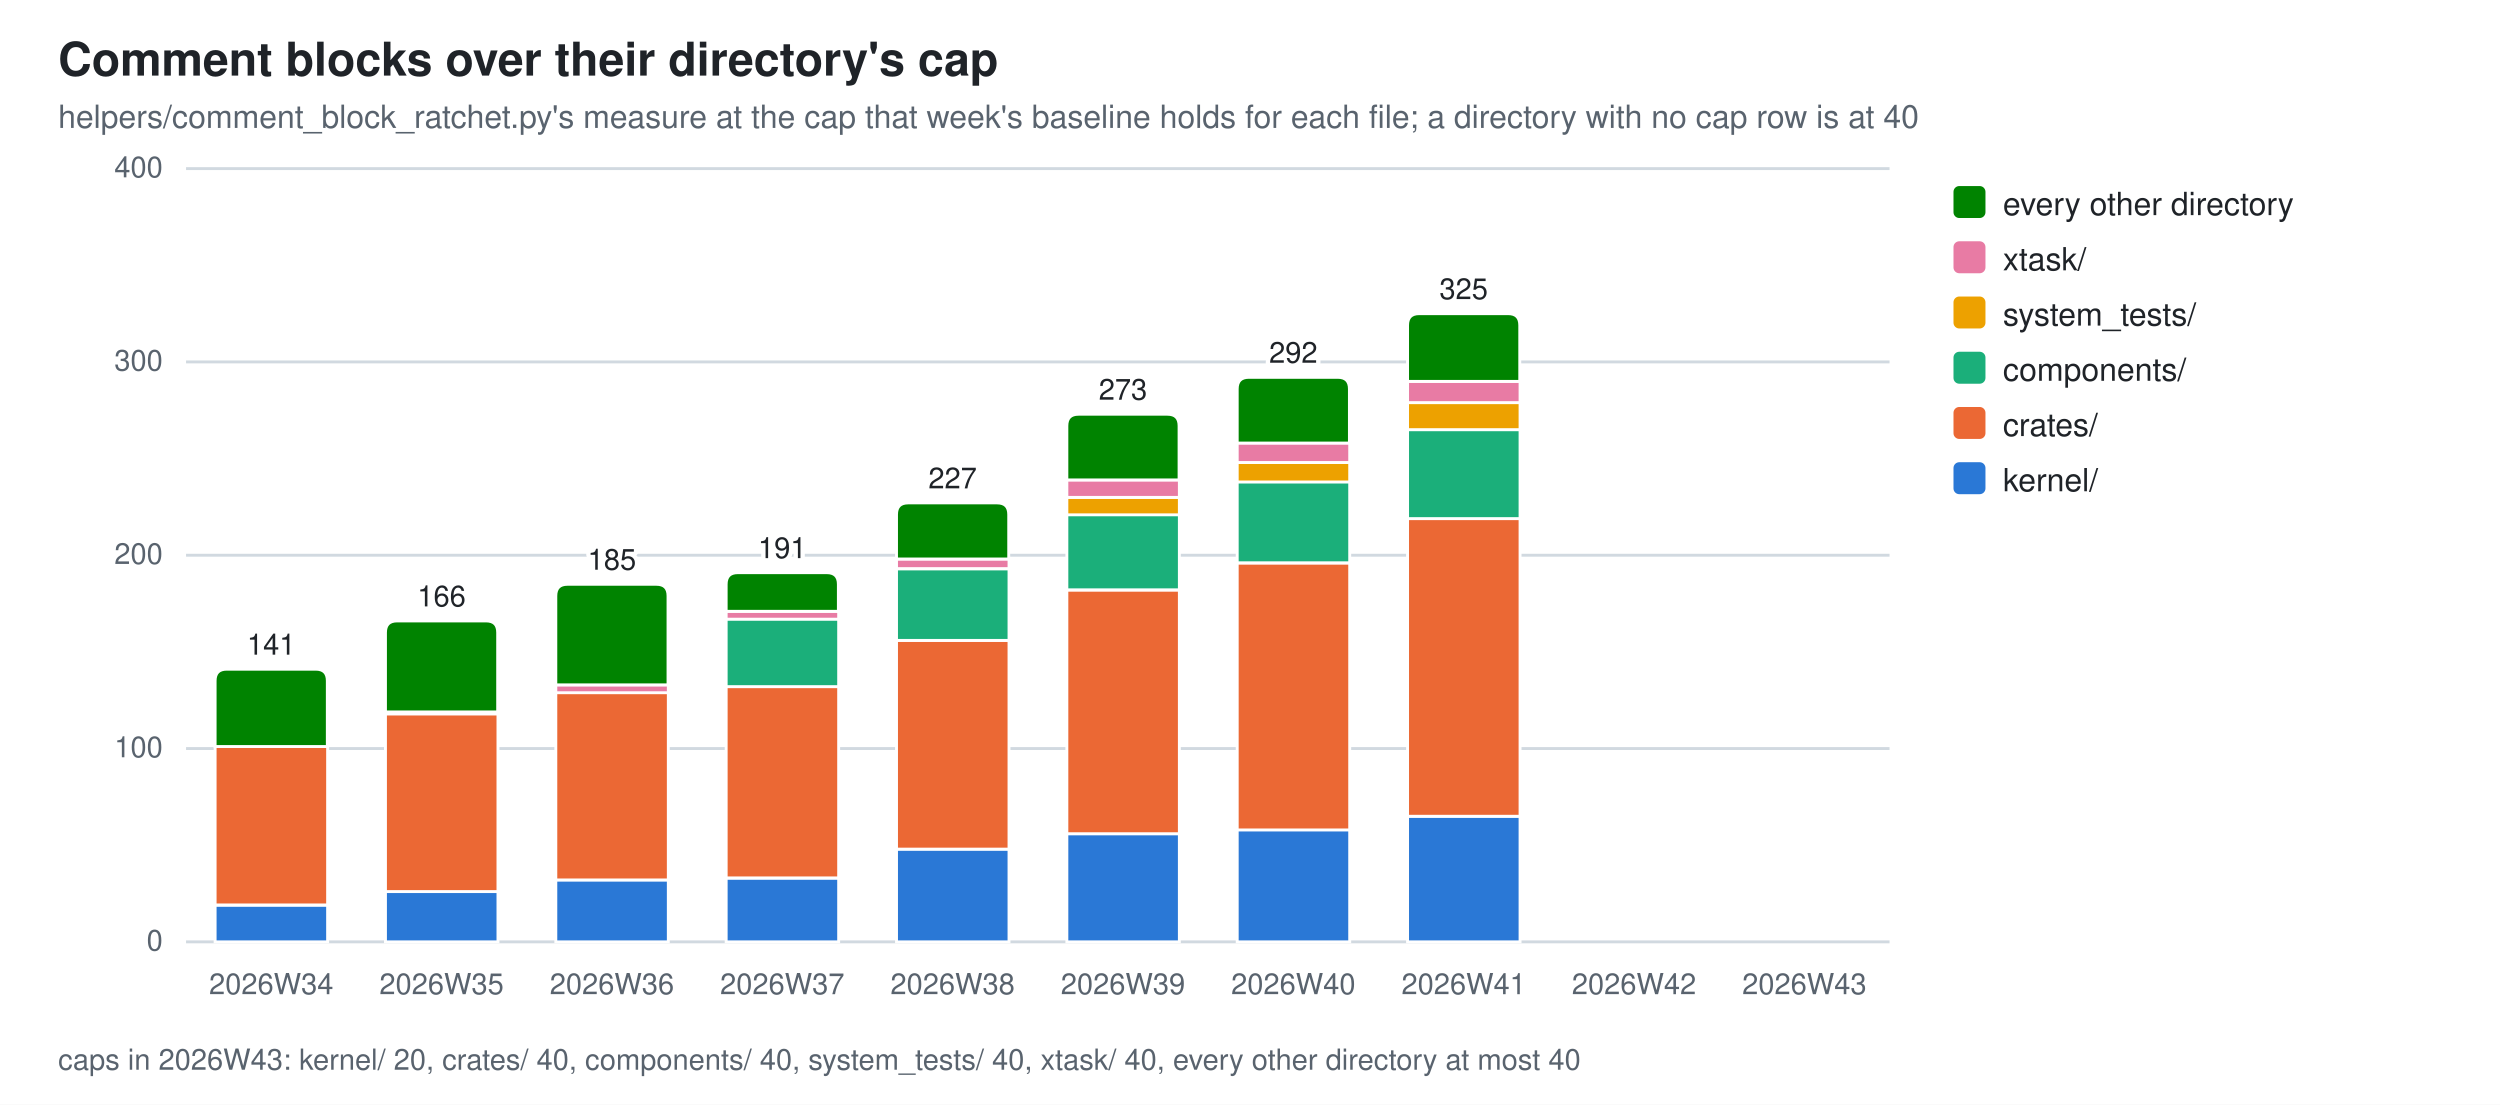
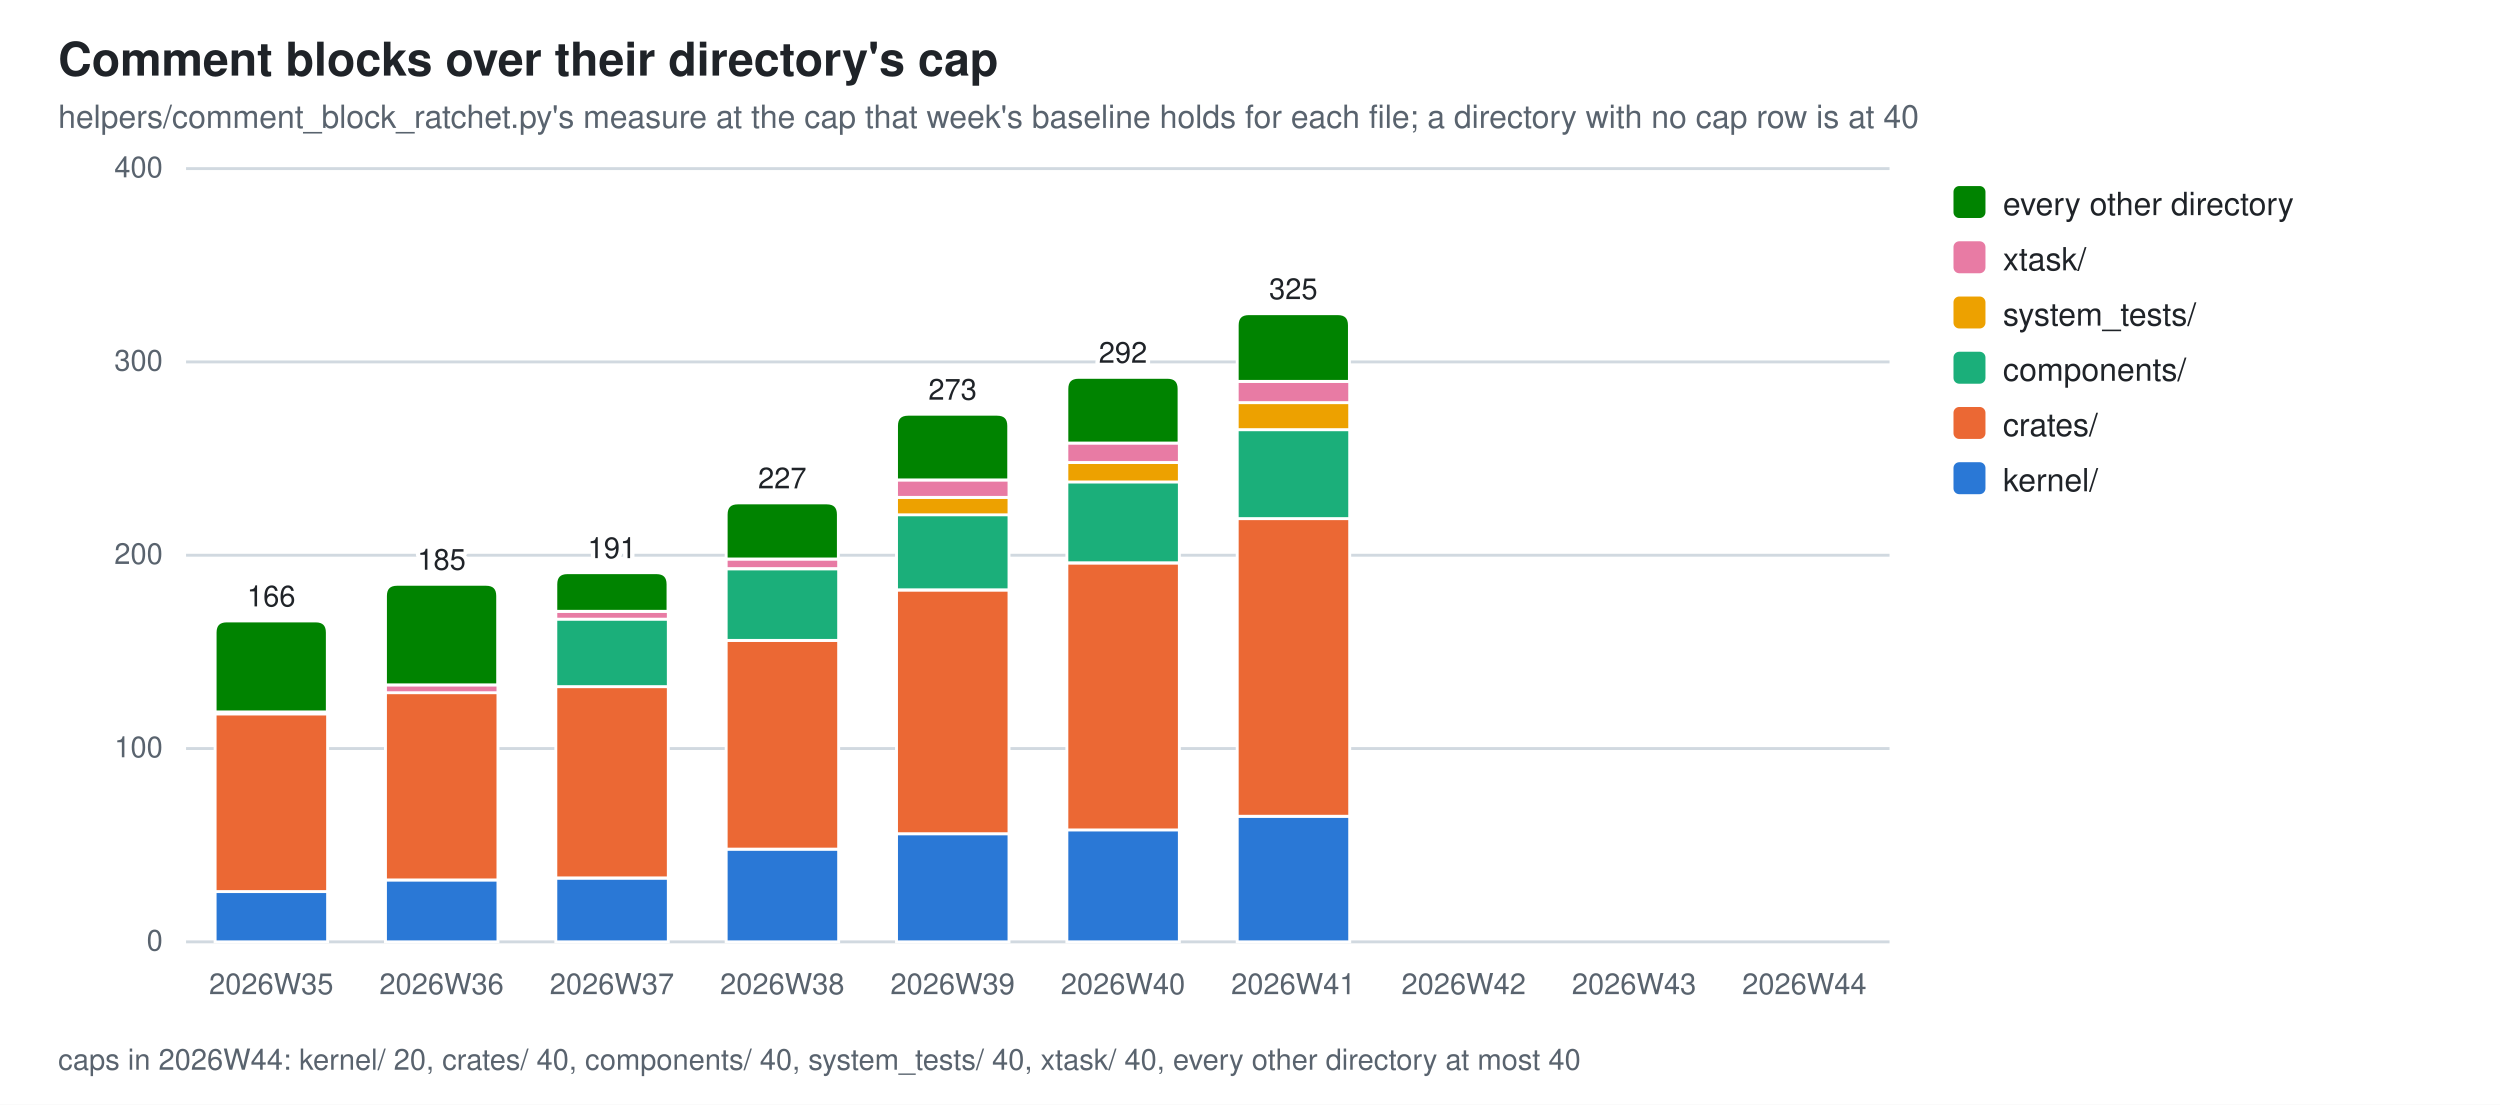
<svg xmlns="http://www.w3.org/2000/svg" width="860" height="380" viewBox="0 0 860 380" role="img" aria-label="Comment blocks over their directory's cap">
  <style>
  .bg{fill:#ffffff} .fg{fill:#1f2328} .mut{fill:#59636e} .grid{stroke:#d1d9e0}
  .seg{stroke:#ffffff;stroke-width:1}
  .val{paint-order:stroke;stroke:#ffffff;stroke-width:3px;stroke-linejoin:round}
  .s0{fill:#2a78d6}  .s1{fill:#eb6834}  .s2{fill:#1baf7a}  .s3{fill:#eda100}  .s4{fill:#e87ba4}  .s5{fill:#008300}
  @media (prefers-color-scheme: dark){
    .bg{fill:#0d1117} .fg{fill:#e6edf3} .mut{fill:#9198a1} .grid{stroke:#30363d}
    .seg{stroke:#0d1117} .val{stroke:#0d1117} .s0{fill:#3987e5} .s1{fill:#d95926} .s2{fill:#199e70} .s3{fill:#c98500} .s4{fill:#d55181} .s5{fill:#008300}}
  text{font-family:-apple-system,BlinkMacSystemFont,"Segoe UI",Helvetica,Arial,sans-serif}
</style>
  <rect class="bg" width="860" height="380" />
  <text class="fg" x="20" y="26" font-size="16" font-weight="600">Comment blocks over their directory's cap</text>
  <text class="mut" x="20" y="44" font-size="11">helpers/comment_block_ratchet.py's measure at the cap that week's baseline holds for each file; a directory with no cap row is at 40</text>
  <line class="grid" x1="64" y1="324.0" x2="650.0" y2="324.0" stroke-width="1" />
  <text class="mut" x="56" y="327.0" font-size="10" text-anchor="end">0</text>
  <line class="grid" x1="64" y1="257.5" x2="650.0" y2="257.5" stroke-width="1" />
  <text class="mut" x="56" y="260.5" font-size="10" text-anchor="end">100</text>
  <line class="grid" x1="64" y1="191.0" x2="650.0" y2="191.0" stroke-width="1" />
  <text class="mut" x="56" y="194.0" font-size="10" text-anchor="end">200</text>
  <line class="grid" x1="64" y1="124.5" x2="650.0" y2="124.5" stroke-width="1" />
  <text class="mut" x="56" y="127.5" font-size="10" text-anchor="end">300</text>
  <line class="grid" x1="64" y1="58.0" x2="650.0" y2="58.0" stroke-width="1" />
  <text class="mut" x="56" y="61.0" font-size="10" text-anchor="end">400</text>
-   <rect class="seg s0" x="74.0" y="311.4" width="38.7" height="12.6" />
-   <rect class="seg s1" x="74.0" y="256.8" width="38.7" height="54.5" />
-   <path class="seg s5" d="M74.0,256.8 V234.2 Q74.0,230.2 78.0,230.2 H108.6 Q112.6,230.2 112.6,234.2 V256.8 Z" />
-   <text class="mut" x="93.3" y="342" font-size="10" text-anchor="middle">2026W34</text>
-   <text class="fg val" x="93.3" y="225.2" font-size="10" text-anchor="middle">141</text>
-   <rect class="seg s0" x="132.6" y="306.7" width="38.7" height="17.3" />
-   <rect class="seg s1" x="132.6" y="245.5" width="38.7" height="61.2" />
-   <rect class="seg s4" x="132.6" y="244.9" width="38.7" height="0.7" />
-   <path class="seg s5" d="M132.6,244.9 V217.6 Q132.6,213.6 136.6,213.6 H167.2 Q171.2,213.6 171.2,217.6 V244.9 Z" />
-   <text class="mut" x="151.9" y="342" font-size="10" text-anchor="middle">2026W35</text>
-   <text class="fg val" x="151.9" y="208.6" font-size="10" text-anchor="middle">166</text>
-   <rect class="seg s0" x="191.2" y="302.7" width="38.7" height="21.3" />
-   <rect class="seg s1" x="191.2" y="238.2" width="38.7" height="64.5" />
-   <rect class="seg s4" x="191.2" y="235.6" width="38.7" height="2.7" />
-   <path class="seg s5" d="M191.2,235.6 V205.0 Q191.2,201.0 195.2,201.0 H225.8 Q229.8,201.0 229.8,205.0 V235.6 Z" />
-   <text class="mut" x="210.5" y="342" font-size="10" text-anchor="middle">2026W36</text>
-   <text class="fg val" x="210.5" y="196.0" font-size="10" text-anchor="middle">185</text>
-   <rect class="seg s0" x="249.8" y="302.1" width="38.7" height="21.9" />
-   <rect class="seg s1" x="249.8" y="236.2" width="38.7" height="65.8" />
-   <rect class="seg s2" x="249.8" y="212.9" width="38.7" height="23.3" />
-   <rect class="seg s4" x="249.8" y="210.3" width="38.7" height="2.7" />
-   <path class="seg s5" d="M249.8,210.3 V201.0 Q249.8,197.0 253.8,197.0 H284.4 Q288.4,197.0 288.4,201.0 V210.3 Z" />
-   <text class="mut" x="269.1" y="342" font-size="10" text-anchor="middle">2026W37</text>
-   <text class="fg val" x="269.1" y="192.0" font-size="10" text-anchor="middle">191</text>
-   <rect class="seg s0" x="308.4" y="292.1" width="38.7" height="31.9" />
-   <rect class="seg s1" x="308.4" y="220.3" width="38.7" height="71.8" />
-   <rect class="seg s2" x="308.4" y="195.7" width="38.7" height="24.6" />
-   <rect class="seg s4" x="308.4" y="192.3" width="38.7" height="3.3" />
-   <path class="seg s5" d="M308.4,192.3 V177.0 Q308.4,173.0 312.4,173.0 H343.0 Q347.0,173.0 347.0,177.0 V192.3 Z" />
-   <text class="mut" x="327.7" y="342" font-size="10" text-anchor="middle">2026W38</text>
-   <text class="fg val" x="327.7" y="168.0" font-size="10" text-anchor="middle">227</text>
-   <rect class="seg s0" x="367.0" y="286.8" width="38.7" height="37.2" />
-   <rect class="seg s1" x="367.0" y="203.0" width="38.7" height="83.8" />
-   <rect class="seg s2" x="367.0" y="177.0" width="38.7" height="25.9" />
-   <rect class="seg s3" x="367.0" y="171.1" width="38.7" height="6.0" />
-   <rect class="seg s4" x="367.0" y="165.1" width="38.7" height="6.0" />
-   <path class="seg s5" d="M367.0,165.1 V146.5 Q367.0,142.5 371.0,142.5 H401.6 Q405.6,142.5 405.6,146.5 V165.1 Z" />
-   <text class="mut" x="386.3" y="342" font-size="10" text-anchor="middle">2026W39</text>
-   <text class="fg val" x="386.3" y="137.5" font-size="10" text-anchor="middle">273</text>
-   <rect class="seg s0" x="425.6" y="285.4" width="38.7" height="38.6" />
-   <rect class="seg s1" x="425.6" y="193.7" width="38.7" height="91.8" />
-   <rect class="seg s2" x="425.6" y="165.7" width="38.7" height="27.9" />
-   <rect class="seg s3" x="425.6" y="159.1" width="38.7" height="6.7" />
-   <rect class="seg s4" x="425.6" y="152.4" width="38.7" height="6.7" />
-   <path class="seg s5" d="M425.6,152.4 V133.8 Q425.6,129.8 429.6,129.8 H460.2 Q464.2,129.8 464.2,133.8 V152.4 Z" />
-   <text class="mut" x="444.9" y="342" font-size="10" text-anchor="middle">2026W40</text>
-   <text class="fg val" x="444.9" y="124.8" font-size="10" text-anchor="middle">292</text>
-   <rect class="seg s0" x="484.2" y="280.8" width="38.7" height="43.2" />
-   <rect class="seg s1" x="484.2" y="178.4" width="38.7" height="102.4" />
-   <rect class="seg s2" x="484.2" y="147.8" width="38.7" height="30.6" />
-   <rect class="seg s3" x="484.2" y="138.5" width="38.7" height="9.3" />
-   <rect class="seg s4" x="484.2" y="131.2" width="38.7" height="7.3" />
-   <path class="seg s5" d="M484.2,131.2 V111.9 Q484.2,107.9 488.2,107.9 H518.8 Q522.8,107.9 522.8,111.9 V131.2 Z" />
-   <text class="mut" x="503.5" y="342" font-size="10" text-anchor="middle">2026W41</text>
-   <text class="fg val" x="503.5" y="102.9" font-size="10" text-anchor="middle">325</text>
-   <text class="mut" x="562.1" y="342" font-size="10" text-anchor="middle">2026W42</text>
-   <text class="mut" x="620.7" y="342" font-size="10" text-anchor="middle">2026W43</text>
-   <text class="mut" x="20" y="368" font-size="10">caps in 2026W43: kernel/ 20, crates/ 40, components/ 40, system_tests/ 40, xtask/ 40, every other directory at most 40</text>
+   <rect class="seg s0" x="74.0" y="306.7" width="38.7" height="17.3" />
+   <rect class="seg s1" x="74.0" y="245.5" width="38.7" height="61.2" />
+   <rect class="seg s4" x="74.0" y="244.9" width="38.7" height="0.7" />
+   <path class="seg s5" d="M74.0,244.9 V217.6 Q74.0,213.6 78.0,213.6 H108.6 Q112.6,213.6 112.6,217.6 V244.9 Z" />
+   <text class="mut" x="93.3" y="342" font-size="10" text-anchor="middle">2026W35</text>
+   <text class="fg val" x="93.3" y="208.6" font-size="10" text-anchor="middle">166</text>
+   <rect class="seg s0" x="132.6" y="302.7" width="38.7" height="21.3" />
+   <rect class="seg s1" x="132.6" y="238.2" width="38.7" height="64.5" />
+   <rect class="seg s4" x="132.6" y="235.6" width="38.7" height="2.7" />
+   <path class="seg s5" d="M132.6,235.6 V205.0 Q132.6,201.0 136.6,201.0 H167.2 Q171.2,201.0 171.2,205.0 V235.6 Z" />
+   <text class="mut" x="151.9" y="342" font-size="10" text-anchor="middle">2026W36</text>
+   <text class="fg val" x="151.9" y="196.0" font-size="10" text-anchor="middle">185</text>
+   <rect class="seg s0" x="191.2" y="302.1" width="38.7" height="21.9" />
+   <rect class="seg s1" x="191.2" y="236.2" width="38.7" height="65.8" />
+   <rect class="seg s2" x="191.2" y="212.9" width="38.7" height="23.3" />
+   <rect class="seg s4" x="191.2" y="210.3" width="38.7" height="2.7" />
+   <path class="seg s5" d="M191.2,210.3 V201.0 Q191.2,197.0 195.2,197.0 H225.8 Q229.8,197.0 229.8,201.0 V210.3 Z" />
+   <text class="mut" x="210.5" y="342" font-size="10" text-anchor="middle">2026W37</text>
+   <text class="fg val" x="210.5" y="192.0" font-size="10" text-anchor="middle">191</text>
+   <rect class="seg s0" x="249.8" y="292.1" width="38.7" height="31.9" />
+   <rect class="seg s1" x="249.8" y="220.3" width="38.7" height="71.8" />
+   <rect class="seg s2" x="249.8" y="195.7" width="38.7" height="24.6" />
+   <rect class="seg s4" x="249.8" y="192.3" width="38.7" height="3.3" />
+   <path class="seg s5" d="M249.8,192.3 V177.0 Q249.8,173.0 253.8,173.0 H284.4 Q288.4,173.0 288.4,177.0 V192.3 Z" />
+   <text class="mut" x="269.1" y="342" font-size="10" text-anchor="middle">2026W38</text>
+   <text class="fg val" x="269.1" y="168.0" font-size="10" text-anchor="middle">227</text>
+   <rect class="seg s0" x="308.4" y="286.8" width="38.7" height="37.2" />
+   <rect class="seg s1" x="308.4" y="203.0" width="38.7" height="83.8" />
+   <rect class="seg s2" x="308.4" y="177.0" width="38.7" height="25.9" />
+   <rect class="seg s3" x="308.4" y="171.1" width="38.7" height="6.0" />
+   <rect class="seg s4" x="308.4" y="165.1" width="38.7" height="6.0" />
+   <path class="seg s5" d="M308.4,165.1 V146.5 Q308.4,142.5 312.4,142.5 H343.0 Q347.0,142.5 347.0,146.5 V165.1 Z" />
+   <text class="mut" x="327.7" y="342" font-size="10" text-anchor="middle">2026W39</text>
+   <text class="fg val" x="327.7" y="137.5" font-size="10" text-anchor="middle">273</text>
+   <rect class="seg s0" x="367.0" y="285.4" width="38.7" height="38.6" />
+   <rect class="seg s1" x="367.0" y="193.7" width="38.7" height="91.8" />
+   <rect class="seg s2" x="367.0" y="165.7" width="38.7" height="27.9" />
+   <rect class="seg s3" x="367.0" y="159.1" width="38.7" height="6.7" />
+   <rect class="seg s4" x="367.0" y="152.4" width="38.7" height="6.7" />
+   <path class="seg s5" d="M367.0,152.4 V133.8 Q367.0,129.8 371.0,129.8 H401.6 Q405.6,129.8 405.6,133.8 V152.4 Z" />
+   <text class="mut" x="386.3" y="342" font-size="10" text-anchor="middle">2026W40</text>
+   <text class="fg val" x="386.3" y="124.8" font-size="10" text-anchor="middle">292</text>
+   <rect class="seg s0" x="425.6" y="280.8" width="38.7" height="43.2" />
+   <rect class="seg s1" x="425.6" y="178.4" width="38.7" height="102.4" />
+   <rect class="seg s2" x="425.6" y="147.8" width="38.7" height="30.6" />
+   <rect class="seg s3" x="425.6" y="138.5" width="38.7" height="9.3" />
+   <rect class="seg s4" x="425.6" y="131.2" width="38.7" height="7.3" />
+   <path class="seg s5" d="M425.6,131.2 V111.9 Q425.6,107.9 429.6,107.9 H460.2 Q464.2,107.9 464.2,111.9 V131.2 Z" />
+   <text class="mut" x="444.9" y="342" font-size="10" text-anchor="middle">2026W41</text>
+   <text class="fg val" x="444.9" y="102.9" font-size="10" text-anchor="middle">325</text>
+   <text class="mut" x="503.5" y="342" font-size="10" text-anchor="middle">2026W42</text>
+   <text class="mut" x="562.1" y="342" font-size="10" text-anchor="middle">2026W43</text>
+   <text class="mut" x="620.7" y="342" font-size="10" text-anchor="middle">2026W44</text>
+   <text class="mut" x="20" y="368" font-size="10">caps in 2026W44: kernel/ 20, crates/ 40, components/ 40, system_tests/ 40, xtask/ 40, every other directory at most 40</text>
  <rect class="s5" x="672" y="64" width="11" height="11" rx="2" />
  <text class="fg" y="74" font-size="11">
    <tspan x="689" dy="0">every other directory</tspan>
  </text>
  <rect class="s4" x="672" y="83" width="11" height="11" rx="2" />
  <text class="fg" y="93" font-size="11">
    <tspan x="689" dy="0">xtask/</tspan>
  </text>
  <rect class="s3" x="672" y="102" width="11" height="11" rx="2" />
  <text class="fg" y="112" font-size="11">
    <tspan x="689" dy="0">system_tests/</tspan>
  </text>
  <rect class="s2" x="672" y="121" width="11" height="11" rx="2" />
  <text class="fg" y="131" font-size="11">
    <tspan x="689" dy="0">components/</tspan>
  </text>
  <rect class="s1" x="672" y="140" width="11" height="11" rx="2" />
  <text class="fg" y="150" font-size="11">
    <tspan x="689" dy="0">crates/</tspan>
  </text>
  <rect class="s0" x="672" y="159" width="11" height="11" rx="2" />
  <text class="fg" y="169" font-size="11">
    <tspan x="689" dy="0">kernel/</tspan>
  </text>
</svg>
